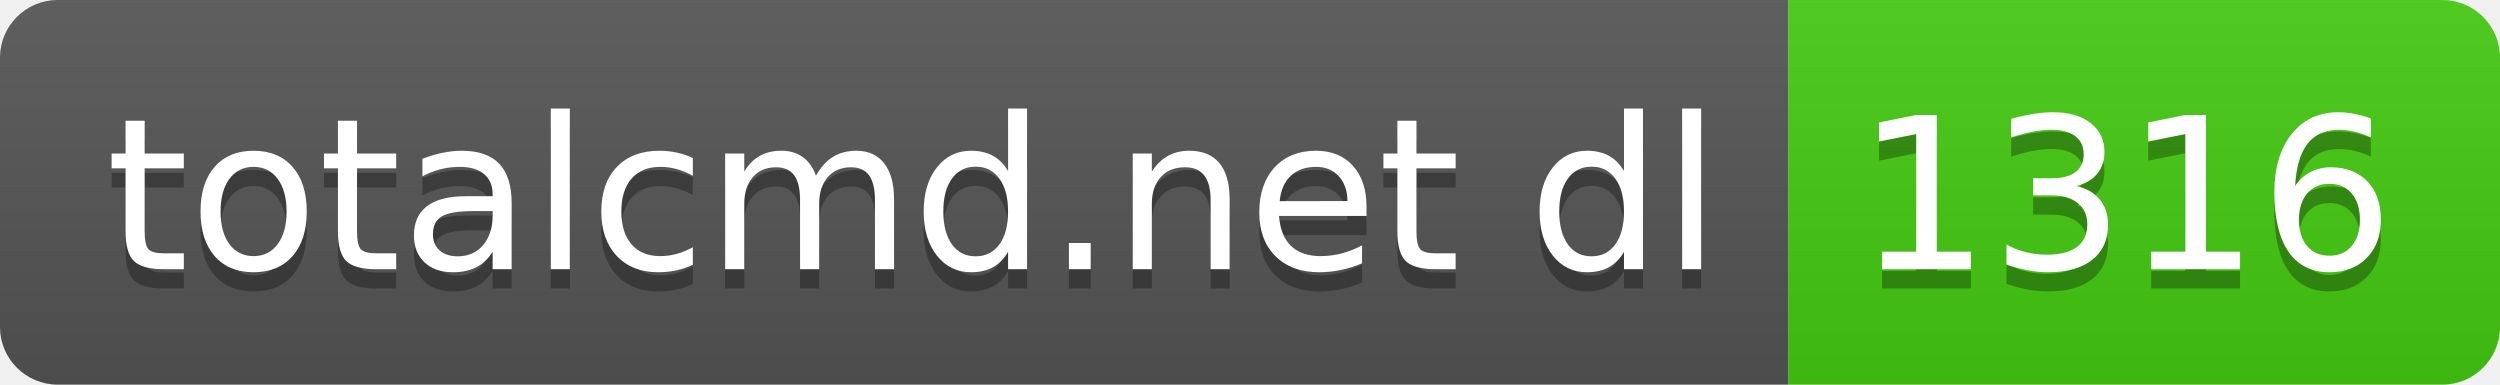
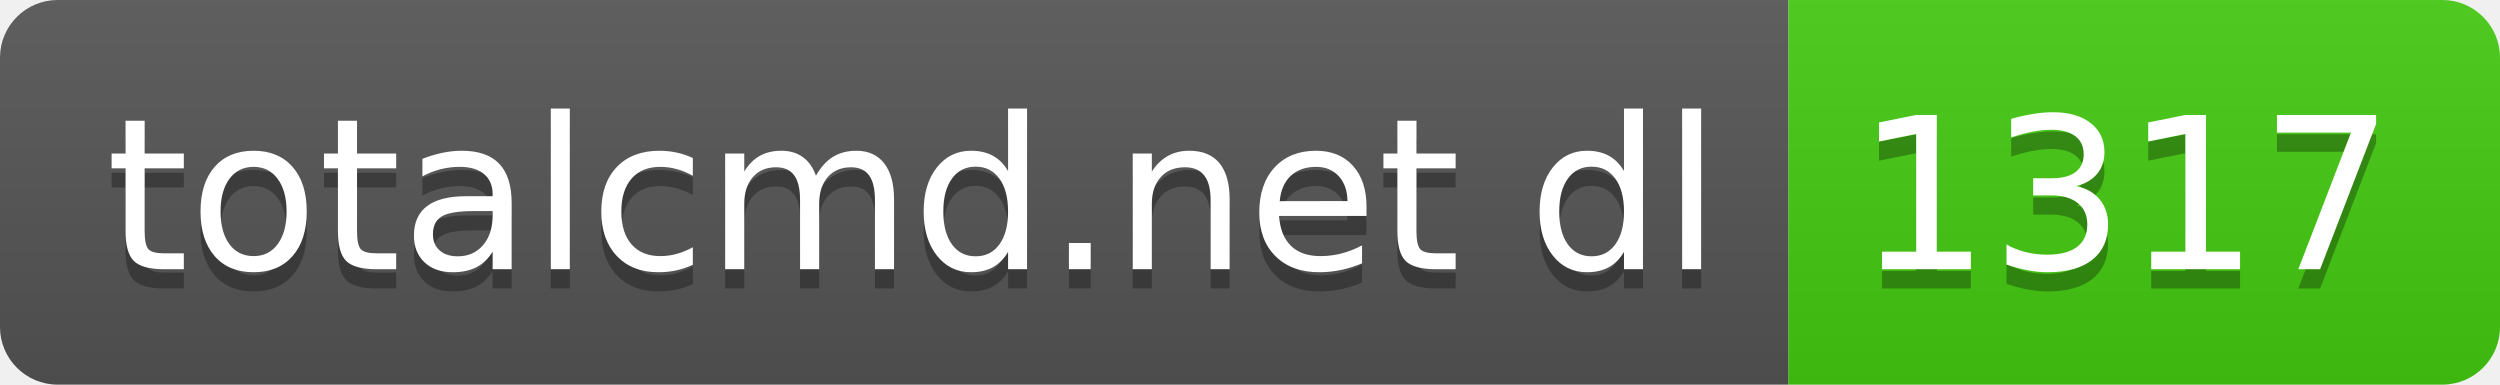
- <svg xmlns="http://www.w3.org/2000/svg" width="130" height="20" role="img" aria-label="totalcmd.net dl: 1316">
+ <svg xmlns="http://www.w3.org/2000/svg" width="130" height="20" role="img" aria-label="totalcmd.net dl: 1317">
  <linearGradient id="s" x2="0" y2="100%">
    <stop offset="0" stop-color="#bbb" stop-opacity=".1" />
    <stop offset="1" stop-opacity=".1" />
  </linearGradient>
  <clipPath id="r">
    <rect width="130" height="20" rx="3" fill="#fff" />
  </clipPath>
  <g clip-path="url(#r)">
    <rect width="93" height="20" fill="#555" />
    <rect x="93" width="37" height="20" fill="#4c1" />
    <rect width="130" height="20" fill="url(#s)" />
  </g>
  <g fill="#fff" text-anchor="middle" font-family="Verdana,Geneva,DejaVu Sans,sans-serif" text-rendering="geometricPrecision" font-size="110">
    <text aria-hidden="true" x="475" y="150" fill="#010101" fill-opacity=".3" transform="scale(.1)" textLength="830">totalcmd.net dl</text>
    <text x="475" y="140" transform="scale(.1)" fill="#fff" textLength="830">totalcmd.net dl</text>
-     <text aria-hidden="true" x="1105" y="150" fill="#010101" fill-opacity=".3" transform="scale(.1)" textLength="270">1316</text>
-     <text x="1105" y="140" transform="scale(.1)" fill="#fff" textLength="270">1316</text>
+     <text aria-hidden="true" x="1105" y="150" fill="#010101" fill-opacity=".3" transform="scale(.1)" textLength="270">1317</text>
+     <text x="1105" y="140" transform="scale(.1)" fill="#fff" textLength="270">1317</text>
  </g>
</svg>
